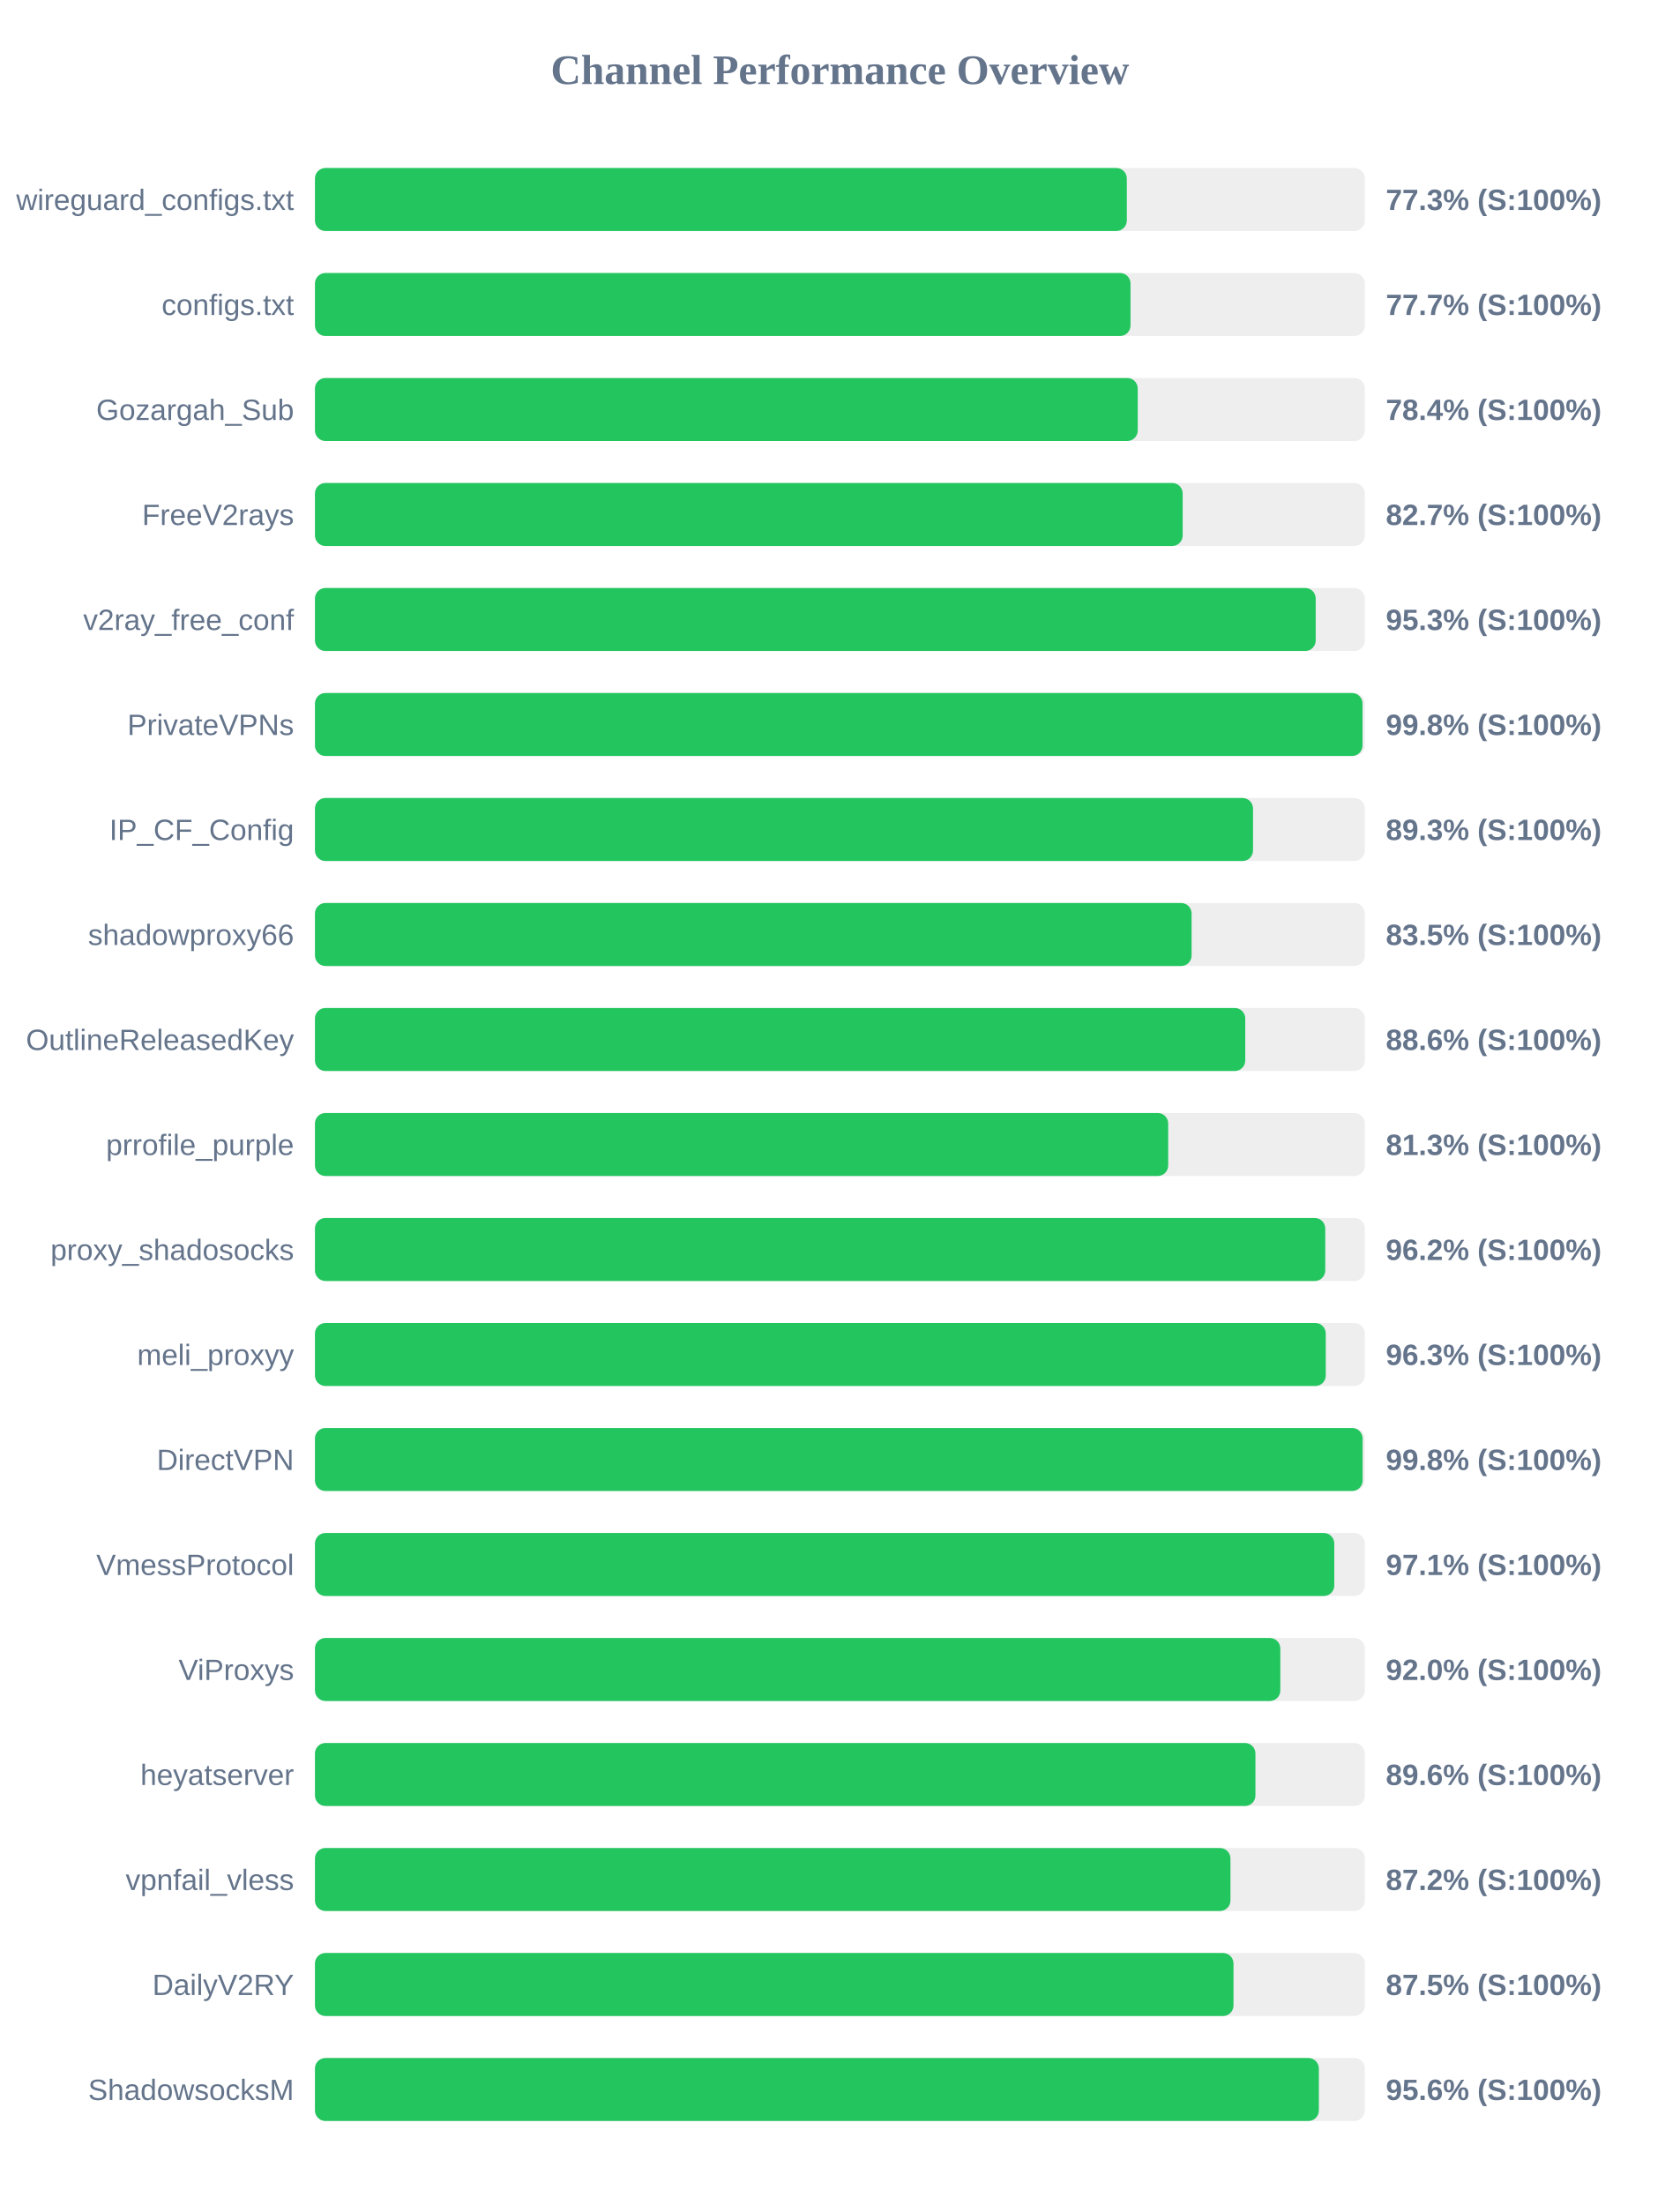
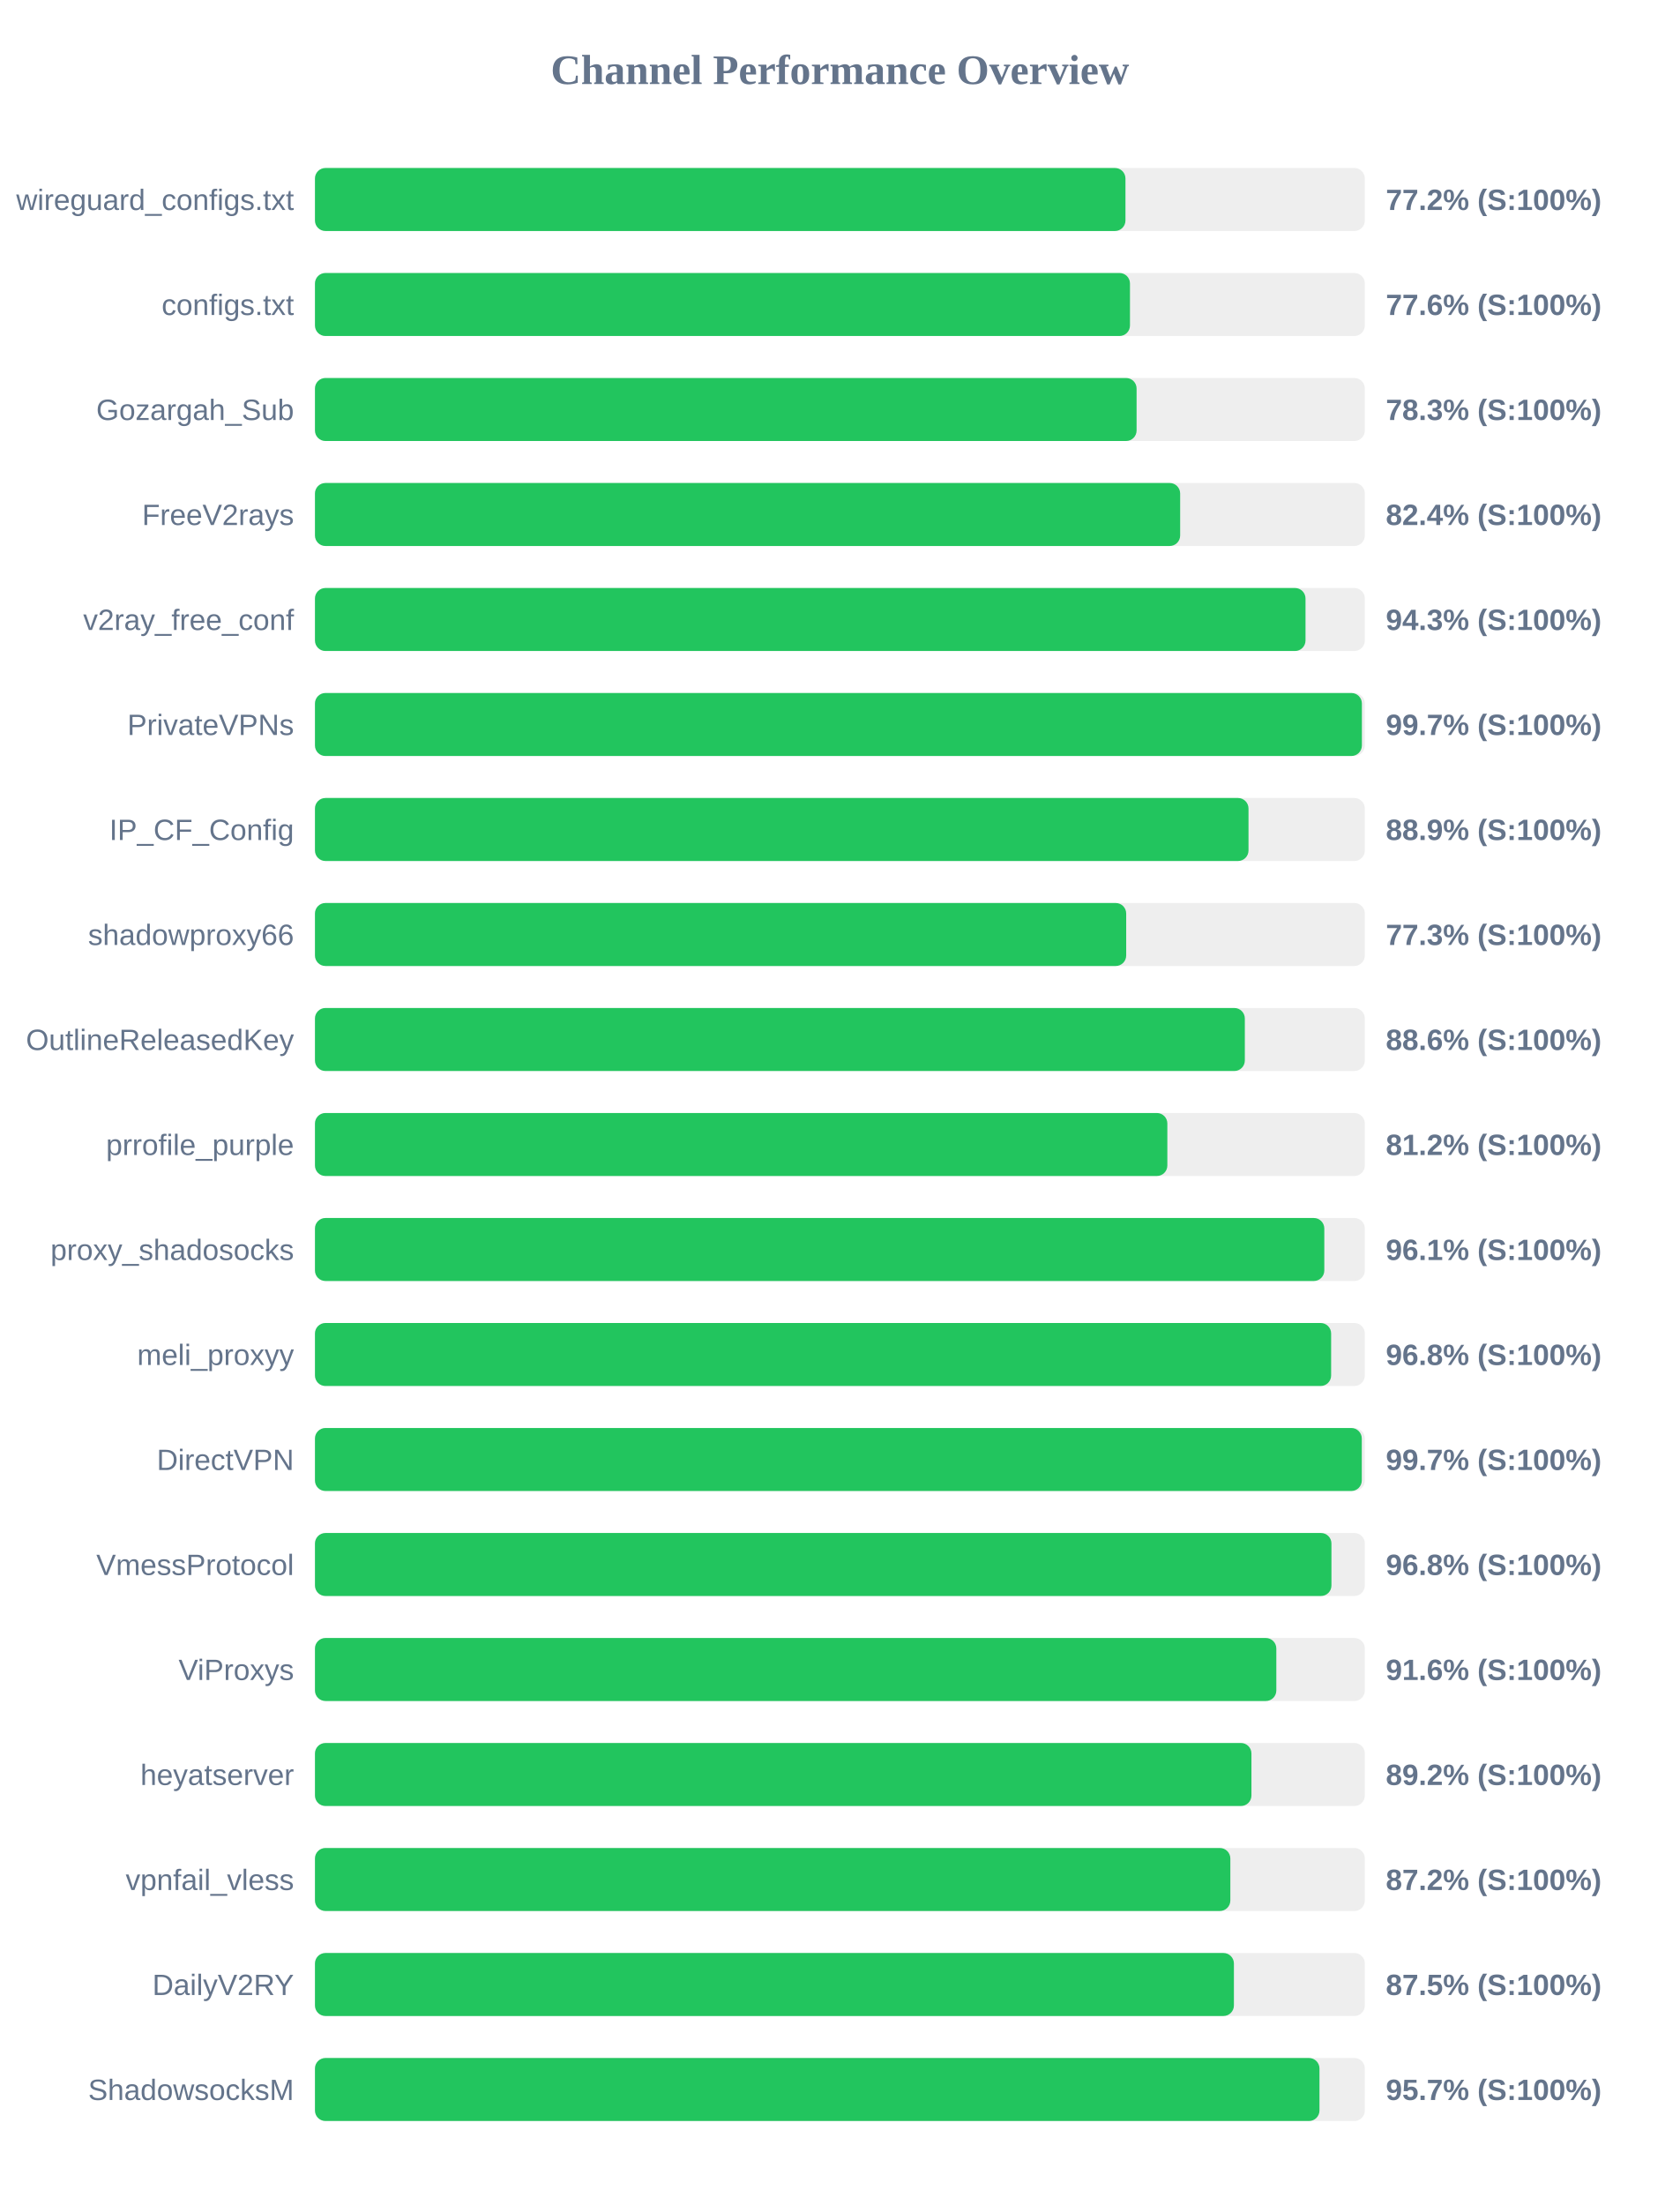
<svg xmlns="http://www.w3.org/2000/svg" width="800" height="1050" version="1.1">
  <style>
        .row { font: 14px Arial; fill: #64748b; }
        .score { font: bold 14px Arial; fill: #64748b; }
    </style>
  <text x="400" y="40" text-anchor="middle" font-size="20px" font-weight="bold" fill="#64748b">Channel Performance Overview</text>
  <rect x="150" y="80" width="500" height="30" fill="#eee" rx="5" />
-   <rect x="150" y="80" width="386.65" height="30" fill="#22c55e" rx="5" />
+   <rect x="150" y="80" width="386.0" height="30" fill="#22c55e" rx="5" />
  <text x="140" y="100" text-anchor="end" class="row">wireguard_configs.txt</text>
-   <text x="660" y="100" text-anchor="start" class="score">77.3% (S:100%)</text>
+   <text x="660" y="100" text-anchor="start" class="score">77.2% (S:100%)</text>
  <rect x="150" y="130" width="500" height="30" fill="#eee" rx="5" />
-   <rect x="150" y="130" width="388.4" height="30" fill="#22c55e" rx="5" />
+   <rect x="150" y="130" width="388.15" height="30" fill="#22c55e" rx="5" />
  <text x="140" y="150" text-anchor="end" class="row">configs.txt</text>
-   <text x="660" y="150" text-anchor="start" class="score">77.7% (S:100%)</text>
+   <text x="660" y="150" text-anchor="start" class="score">77.6% (S:100%)</text>
  <rect x="150" y="180" width="500" height="30" fill="#eee" rx="5" />
-   <rect x="150" y="180" width="391.85" height="30" fill="#22c55e" rx="5" />
+   <rect x="150" y="180" width="391.3" height="30" fill="#22c55e" rx="5" />
  <text x="140" y="200" text-anchor="end" class="row">Gozargah_Sub</text>
-   <text x="660" y="200" text-anchor="start" class="score">78.4% (S:100%)</text>
+   <text x="660" y="200" text-anchor="start" class="score">78.3% (S:100%)</text>
  <rect x="150" y="230" width="500" height="30" fill="#eee" rx="5" />
-   <rect x="150" y="230" width="413.25" height="30" fill="#22c55e" rx="5" />
+   <rect x="150" y="230" width="412.05" height="30" fill="#22c55e" rx="5" />
  <text x="140" y="250" text-anchor="end" class="row">FreeV2rays</text>
-   <text x="660" y="250" text-anchor="start" class="score">82.7% (S:100%)</text>
+   <text x="660" y="250" text-anchor="start" class="score">82.4% (S:100%)</text>
  <rect x="150" y="280" width="500" height="30" fill="#eee" rx="5" />
-   <rect x="150" y="280" width="476.6" height="30" fill="#22c55e" rx="5" />
+   <rect x="150" y="280" width="471.75" height="30" fill="#22c55e" rx="5" />
  <text x="140" y="300" text-anchor="end" class="row">v2ray_free_conf</text>
-   <text x="660" y="300" text-anchor="start" class="score">95.3% (S:100%)</text>
+   <text x="660" y="300" text-anchor="start" class="score">94.3% (S:100%)</text>
  <rect x="150" y="330" width="500" height="30" fill="#eee" rx="5" />
-   <rect x="150" y="330" width="498.9" height="30" fill="#22c55e" rx="5" />
+   <rect x="150" y="330" width="498.6" height="30" fill="#22c55e" rx="5" />
  <text x="140" y="350" text-anchor="end" class="row">PrivateVPNs</text>
-   <text x="660" y="350" text-anchor="start" class="score">99.8% (S:100%)</text>
+   <text x="660" y="350" text-anchor="start" class="score">99.7% (S:100%)</text>
  <rect x="150" y="380" width="500" height="30" fill="#eee" rx="5" />
-   <rect x="150" y="380" width="446.75" height="30" fill="#22c55e" rx="5" />
+   <rect x="150" y="380" width="444.6" height="30" fill="#22c55e" rx="5" />
  <text x="140" y="400" text-anchor="end" class="row">IP_CF_Config</text>
-   <text x="660" y="400" text-anchor="start" class="score">89.3% (S:100%)</text>
+   <text x="660" y="400" text-anchor="start" class="score">88.9% (S:100%)</text>
  <rect x="150" y="430" width="500" height="30" fill="#eee" rx="5" />
-   <rect x="150" y="430" width="417.5" height="30" fill="#22c55e" rx="5" />
+   <rect x="150" y="430" width="386.35" height="30" fill="#22c55e" rx="5" />
  <text x="140" y="450" text-anchor="end" class="row">shadowproxy66</text>
-   <text x="660" y="450" text-anchor="start" class="score">83.5% (S:100%)</text>
+   <text x="660" y="450" text-anchor="start" class="score">77.3% (S:100%)</text>
  <rect x="150" y="480" width="500" height="30" fill="#eee" rx="5" />
-   <rect x="150" y="480" width="443.05" height="30" fill="#22c55e" rx="5" />
+   <rect x="150" y="480" width="442.85" height="30" fill="#22c55e" rx="5" />
  <text x="140" y="500" text-anchor="end" class="row">OutlineReleasedKey</text>
  <text x="660" y="500" text-anchor="start" class="score">88.6% (S:100%)</text>
  <rect x="150" y="530" width="500" height="30" fill="#eee" rx="5" />
-   <rect x="150" y="530" width="406.35" height="30" fill="#22c55e" rx="5" />
+   <rect x="150" y="530" width="405.95" height="30" fill="#22c55e" rx="5" />
  <text x="140" y="550" text-anchor="end" class="row">prrofile_purple</text>
-   <text x="660" y="550" text-anchor="start" class="score">81.3% (S:100%)</text>
+   <text x="660" y="550" text-anchor="start" class="score">81.2% (S:100%)</text>
  <rect x="150" y="580" width="500" height="30" fill="#eee" rx="5" />
-   <rect x="150" y="580" width="481.15" height="30" fill="#22c55e" rx="5" />
+   <rect x="150" y="580" width="480.7" height="30" fill="#22c55e" rx="5" />
  <text x="140" y="600" text-anchor="end" class="row">proxy_shadosocks</text>
-   <text x="660" y="600" text-anchor="start" class="score">96.2% (S:100%)</text>
+   <text x="660" y="600" text-anchor="start" class="score">96.1% (S:100%)</text>
  <rect x="150" y="630" width="500" height="30" fill="#eee" rx="5" />
-   <rect x="150" y="630" width="481.4" height="30" fill="#22c55e" rx="5" />
+   <rect x="150" y="630" width="483.95" height="30" fill="#22c55e" rx="5" />
  <text x="140" y="650" text-anchor="end" class="row">meli_proxyy</text>
-   <text x="660" y="650" text-anchor="start" class="score">96.3% (S:100%)</text>
+   <text x="660" y="650" text-anchor="start" class="score">96.8% (S:100%)</text>
  <rect x="150" y="680" width="500" height="30" fill="#eee" rx="5" />
-   <rect x="150" y="680" width="498.95" height="30" fill="#22c55e" rx="5" />
+   <rect x="150" y="680" width="498.55" height="30" fill="#22c55e" rx="5" />
  <text x="140" y="700" text-anchor="end" class="row">DirectVPN</text>
-   <text x="660" y="700" text-anchor="start" class="score">99.8% (S:100%)</text>
+   <text x="660" y="700" text-anchor="start" class="score">99.7% (S:100%)</text>
  <rect x="150" y="730" width="500" height="30" fill="#eee" rx="5" />
-   <rect x="150" y="730" width="485.45" height="30" fill="#22c55e" rx="5" />
+   <rect x="150" y="730" width="484.1" height="30" fill="#22c55e" rx="5" />
  <text x="140" y="750" text-anchor="end" class="row">VmessProtocol</text>
-   <text x="660" y="750" text-anchor="start" class="score">97.1% (S:100%)</text>
+   <text x="660" y="750" text-anchor="start" class="score">96.8% (S:100%)</text>
  <rect x="150" y="780" width="500" height="30" fill="#eee" rx="5" />
-   <rect x="150" y="780" width="459.75" height="30" fill="#22c55e" rx="5" />
+   <rect x="150" y="780" width="457.85" height="30" fill="#22c55e" rx="5" />
  <text x="140" y="800" text-anchor="end" class="row">ViProxys</text>
-   <text x="660" y="800" text-anchor="start" class="score">92.0% (S:100%)</text>
+   <text x="660" y="800" text-anchor="start" class="score">91.6% (S:100%)</text>
  <rect x="150" y="830" width="500" height="30" fill="#eee" rx="5" />
-   <rect x="150" y="830" width="447.9" height="30" fill="#22c55e" rx="5" />
+   <rect x="150" y="830" width="446.0" height="30" fill="#22c55e" rx="5" />
  <text x="140" y="850" text-anchor="end" class="row">heyatserver</text>
-   <text x="660" y="850" text-anchor="start" class="score">89.6% (S:100%)</text>
+   <text x="660" y="850" text-anchor="start" class="score">89.2% (S:100%)</text>
  <rect x="150" y="880" width="500" height="30" fill="#eee" rx="5" />
-   <rect x="150" y="880" width="436.0" height="30" fill="#22c55e" rx="5" />
+   <rect x="150" y="880" width="435.95" height="30" fill="#22c55e" rx="5" />
  <text x="140" y="900" text-anchor="end" class="row">vpnfail_vless</text>
  <text x="660" y="900" text-anchor="start" class="score">87.2% (S:100%)</text>
  <rect x="150" y="930" width="500" height="30" fill="#eee" rx="5" />
-   <rect x="150" y="930" width="437.45" height="30" fill="#22c55e" rx="5" />
+   <rect x="150" y="930" width="437.65" height="30" fill="#22c55e" rx="5" />
  <text x="140" y="950" text-anchor="end" class="row">DailyV2RY</text>
  <text x="660" y="950" text-anchor="start" class="score">87.5% (S:100%)</text>
  <rect x="150" y="980" width="500" height="30" fill="#eee" rx="5" />
-   <rect x="150" y="980" width="478.1" height="30" fill="#22c55e" rx="5" />
+   <rect x="150" y="980" width="478.4" height="30" fill="#22c55e" rx="5" />
  <text x="140" y="1000" text-anchor="end" class="row">ShadowsocksM</text>
-   <text x="660" y="1000" text-anchor="start" class="score">95.6% (S:100%)</text>
+   <text x="660" y="1000" text-anchor="start" class="score">95.7% (S:100%)</text>
</svg>
